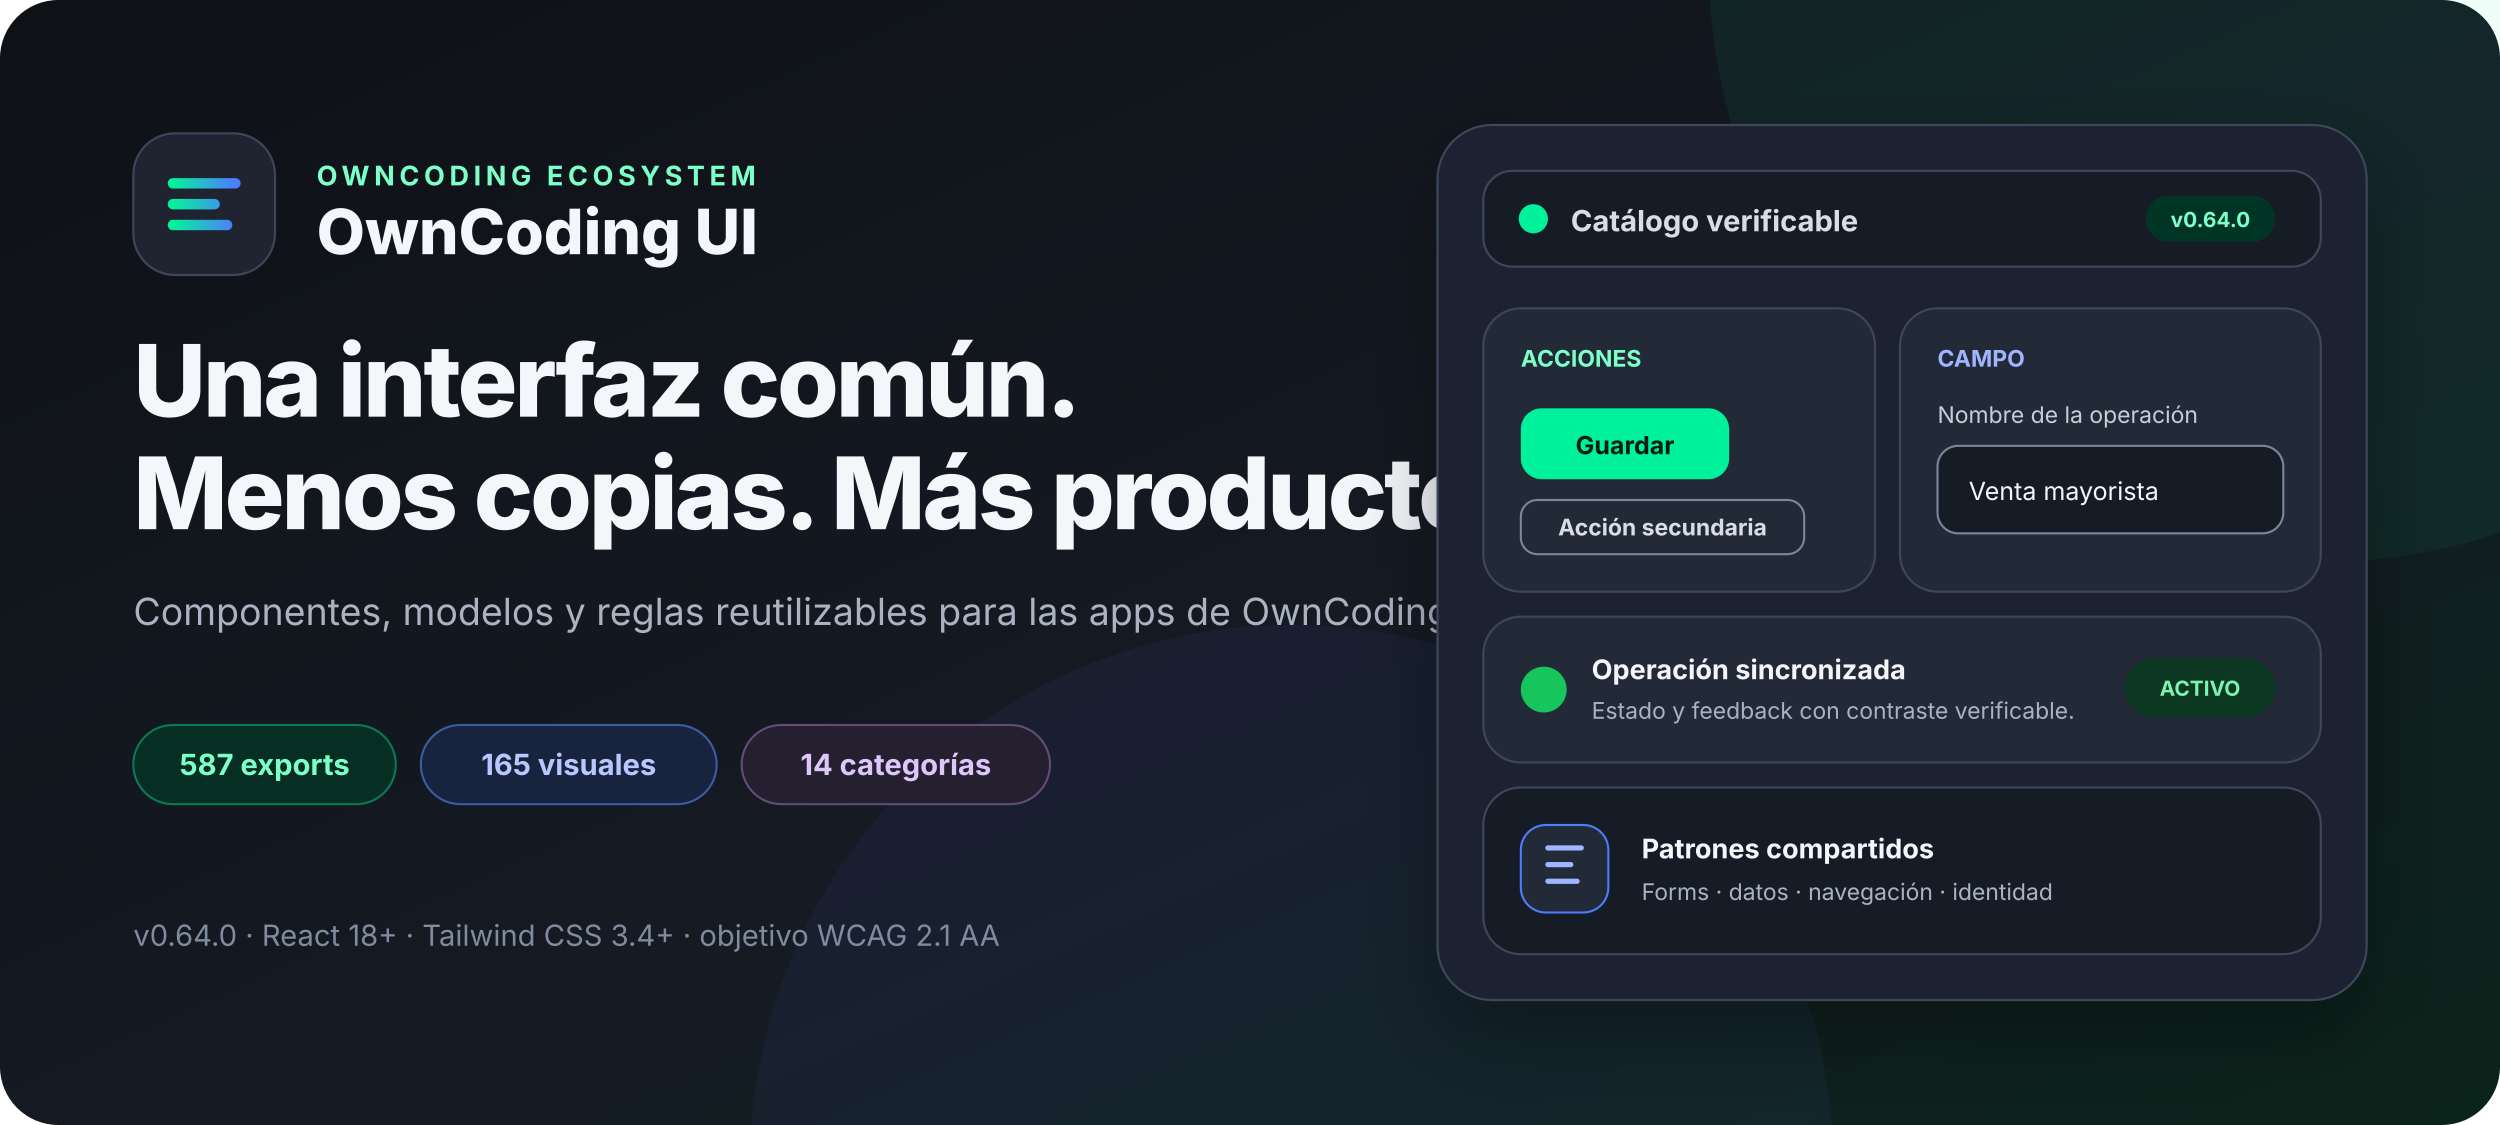
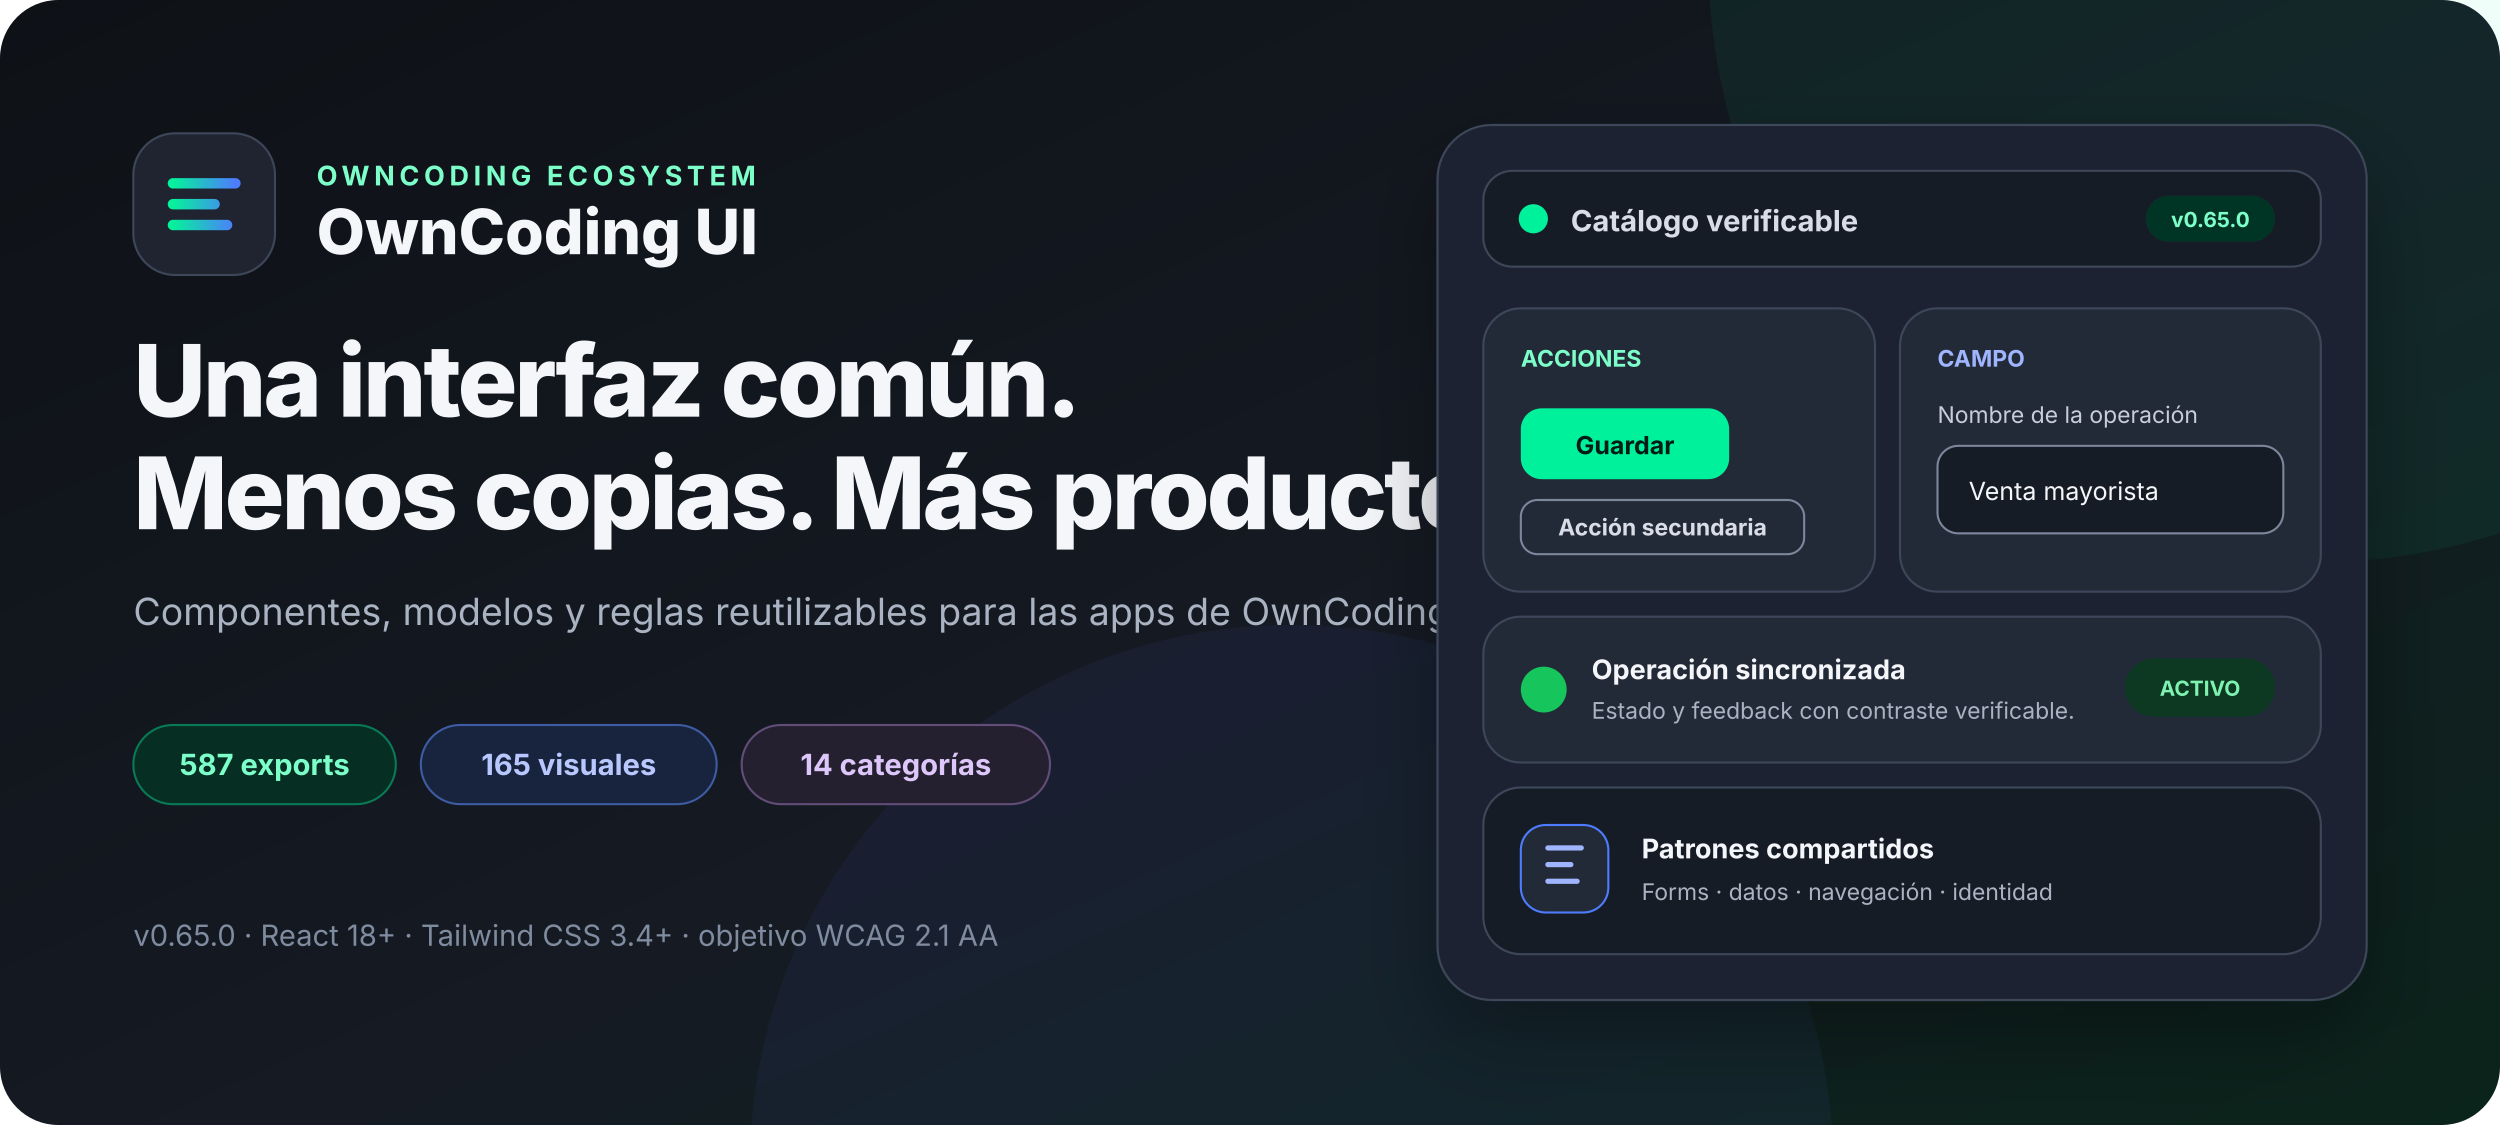
<svg xmlns="http://www.w3.org/2000/svg" width="1200" height="540" viewBox="0 0 1200 540" role="img" aria-labelledby="title desc">
  <defs>
    <linearGradient id="canvas" x1="0" x2="1" y1="0" y2="1">
      <stop offset="0" stop-color="#0e1116" />
      <stop offset="0.55" stop-color="#151a23" />
      <stop offset="1" stop-color="#0b241b" />
    </linearGradient>
    <linearGradient id="accent" x1="0" x2="1">
      <stop stop-color="#05f19c" />
      <stop offset="1" stop-color="#4d7cfe" />
    </linearGradient>
    <filter id="shadow" x="-20%" y="-20%" width="140%" height="160%">
      <feDropShadow dx="0" dy="18" stdDeviation="20" flood-color="#000" flood-opacity=".32" />
    </filter>
  </defs>
  <rect width="1200" height="540" rx="28" fill="url(#canvas)" />
  <circle cx="1110" cy="-20" r="290" fill="#05f19c" opacity=".06" />
  <circle cx="620" cy="560" r="260" fill="#4d7cfe" opacity=".06" />
  <g font-family="Inter, ui-sans-serif, system-ui, -apple-system, BlinkMacSystemFont, Segoe UI, sans-serif">
    <g transform="translate(64 64)">
      <rect width="68" height="68" rx="20" fill="#1f2430" stroke="#3e475a" />
      <path d="M19 24h30M19 34h20M19 44h26" fill="none" stroke="url(#accent)" stroke-width="5" stroke-linecap="round" />
      <text x="88" y="25" fill="#7cffc9" font-size="13" font-weight="700" letter-spacing="2.2">OWNCODING ECOSYSTEM</text>
      <text x="88" y="58" fill="#f4f6fa" font-size="30" font-weight="760">OwnCoding UI</text>
    </g>
    <text x="64" y="200" fill="#f4f6fa" font-size="48" font-weight="780" letter-spacing="-1.5">Una interfaz común.</text>
    <text x="64" y="254" fill="#f4f6fa" font-size="48" font-weight="780" letter-spacing="-1.5">Menos copias. Más producto.</text>
    <text x="64" y="300" fill="#aab3c2" font-size="18">Componentes, modelos y reglas reutilizables para las apps de OwnCoding.</text>
    <g transform="translate(64 348)" font-size="14" font-weight="680">
      <rect width="126" height="38" rx="19" fill="#062e22" stroke="#087a57" />
      <text x="63" y="24" fill="#7cffc9" text-anchor="middle">587 exports</text>
      <rect x="138" width="142" height="38" rx="19" fill="#18233e" stroke="#3d5ca3" />
      <text x="209" y="24" fill="#b8c8ff" text-anchor="middle">165 visuales</text>
      <rect x="292" width="148" height="38" rx="19" fill="#25202f" stroke="#624d79" />
      <text x="366" y="24" fill="#ddc7fa" text-anchor="middle">14 categorías</text>
    </g>
-     <text x="64" y="454" fill="#7f8b9f" font-size="14">v0.64.0 · React 18+ · Tailwind CSS 3.4+ · objetivo WCAG 2.1 AA</text>
+     <text x="64" y="454" fill="#7f8b9f" font-size="14">v0.65.0 · React 18+ · Tailwind CSS 3.4+ · objetivo WCAG 2.1 AA</text>
    <g transform="translate(690 60)" filter="url(#shadow)">
      <rect width="446" height="420" rx="26" fill="#1f2430" stroke="#3e475a" />
      <rect x="22" y="22" width="402" height="46" rx="14" fill="#181d27" stroke="#3e475a" />
      <circle cx="46" cy="45" r="7" fill="#05f19c" />
      <text x="64" y="51" fill="#d8dde7" font-size="14" font-weight="650">Catálogo verificable</text>
      <rect x="340" y="34" width="62" height="22" rx="11" fill="#063426" />
-       <text x="371" y="49" fill="#7cffc9" font-size="10" font-weight="700" text-anchor="middle">v0.64.0</text>
+       <text x="371" y="49" fill="#7cffc9" font-size="10" font-weight="700" text-anchor="middle">v0.65.0</text>
      <rect x="22" y="88" width="188" height="136" rx="18" fill="#242a38" stroke="#3e475a" />
      <text x="40" y="116" fill="#7cffc9" font-size="11" font-weight="700">ACCIONES</text>
      <rect x="40" y="136" width="100" height="34" rx="10" fill="#05f19c" />
      <text x="90" y="158" fill="#061e14" font-size="12" font-weight="750" text-anchor="middle">Guardar</text>
      <rect x="40" y="180" width="136" height="26" rx="8" fill="none" stroke="#7c879b" />
      <text x="108" y="197" fill="#d8dde7" font-size="11" font-weight="650" text-anchor="middle">Acción secundaria</text>
      <rect x="222" y="88" width="202" height="136" rx="18" fill="#242a38" stroke="#3e475a" />
      <text x="240" y="116" fill="#9fb5ff" font-size="11" font-weight="700">CAMPO</text>
      <text x="240" y="143" fill="#c7ceda" font-size="11">Nombre de la operación</text>
      <rect x="240" y="154" width="166" height="42" rx="10" fill="#181d27" stroke="#7c879b" />
      <text x="255" y="180" fill="#f4f6fa" font-size="12">Venta mayorista</text>
      <rect x="22" y="236" width="402" height="70" rx="18" fill="#242a38" stroke="#3e475a" />
      <circle cx="51" cy="271" r="11" fill="#16c65c" />
      <text x="74" y="266" fill="#f4f6fa" font-size="13" font-weight="680">Operación sincronizada</text>
      <text x="74" y="285" fill="#aab3c2" font-size="11">Estado y feedback con contraste verificable.</text>
      <rect x="330" y="256" width="72" height="28" rx="14" fill="#073923" />
      <text x="366" y="274" fill="#80f2b0" font-size="10" font-weight="700" text-anchor="middle">ACTIVO</text>
      <rect x="22" y="318" width="402" height="80" rx="18" fill="#181d27" stroke="#3e475a" />
      <rect x="40" y="336" width="42" height="42" rx="12" fill="#242a38" stroke="#4d7cfe" />
      <path d="M53 347h16M53 355h11M53 363h14" stroke="#9fb5ff" stroke-width="2.5" stroke-linecap="round" />
      <text x="98" y="352" fill="#f4f6fa" font-size="13" font-weight="680">Patrones compartidos</text>
      <text x="98" y="372" fill="#aab3c2" font-size="11">Forms · datos · navegación · identidad</text>
    </g>
  </g>
</svg>
